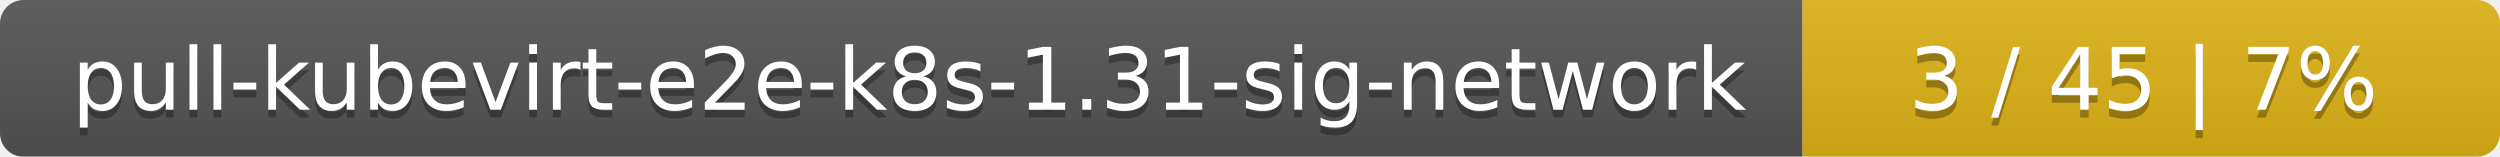
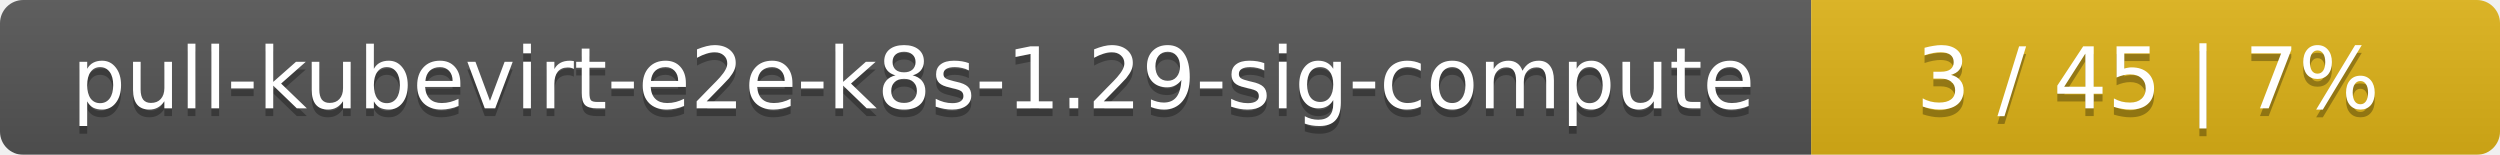
- <svg xmlns="http://www.w3.org/2000/svg" width="319" height="20">
+ <svg xmlns="http://www.w3.org/2000/svg" width="323" height="20">
  <linearGradient id="smooth" x2="0" y2="100%">
    <stop offset="0" stop-color="#bbb" stop-opacity=".1" />
    <stop offset="1" stop-opacity=".1" />
  </linearGradient>
  <mask id="round">
-     <rect width="319" height="20" rx="3" fill="#fff" />
+     <rect width="323" height="20" rx="3" fill="#fff" />
  </mask>
  <g mask="url(#round)">
-     <rect width="230" height="20" fill="#555" />
-     <rect x="230" width="89" height="20" fill="#dfb317" />
-     <rect width="319" height="20" fill="url(#smooth)" />
+     <rect width="234" height="20" fill="#555" />
+     <rect x="234" width="89" height="20" fill="#dfb317" />
+     <rect width="323" height="20" fill="url(#smooth)" />
  </g>
  <g fill="#fff" text-anchor="middle" font-family="DejaVu Sans,Verdana,Geneva,sans-serif" font-size="11">
-     <text x="116" y="15" fill="#010101" fill-opacity=".3">pull-kubevirt-e2e-k8s-1.31-sig-network</text>
-     <text x="116" y="14">pull-kubevirt-e2e-k8s-1.31-sig-network</text>
-     <text x="273.5" y="15" fill="#010101" fill-opacity=".3">3 / 45    |    7%</text>
-     <text x="273.5" y="14">3 / 45    |    7%</text>
+     <text x="118" y="15" fill="#010101" fill-opacity=".3">pull-kubevirt-e2e-k8s-1.29-sig-compute</text>
+     <text x="118" y="14">pull-kubevirt-e2e-k8s-1.29-sig-compute</text>
+     <text x="277.5" y="15" fill="#010101" fill-opacity=".3">3 / 45    |    7%</text>
+     <text x="277.5" y="14">3 / 45    |    7%</text>
  </g>
</svg>
